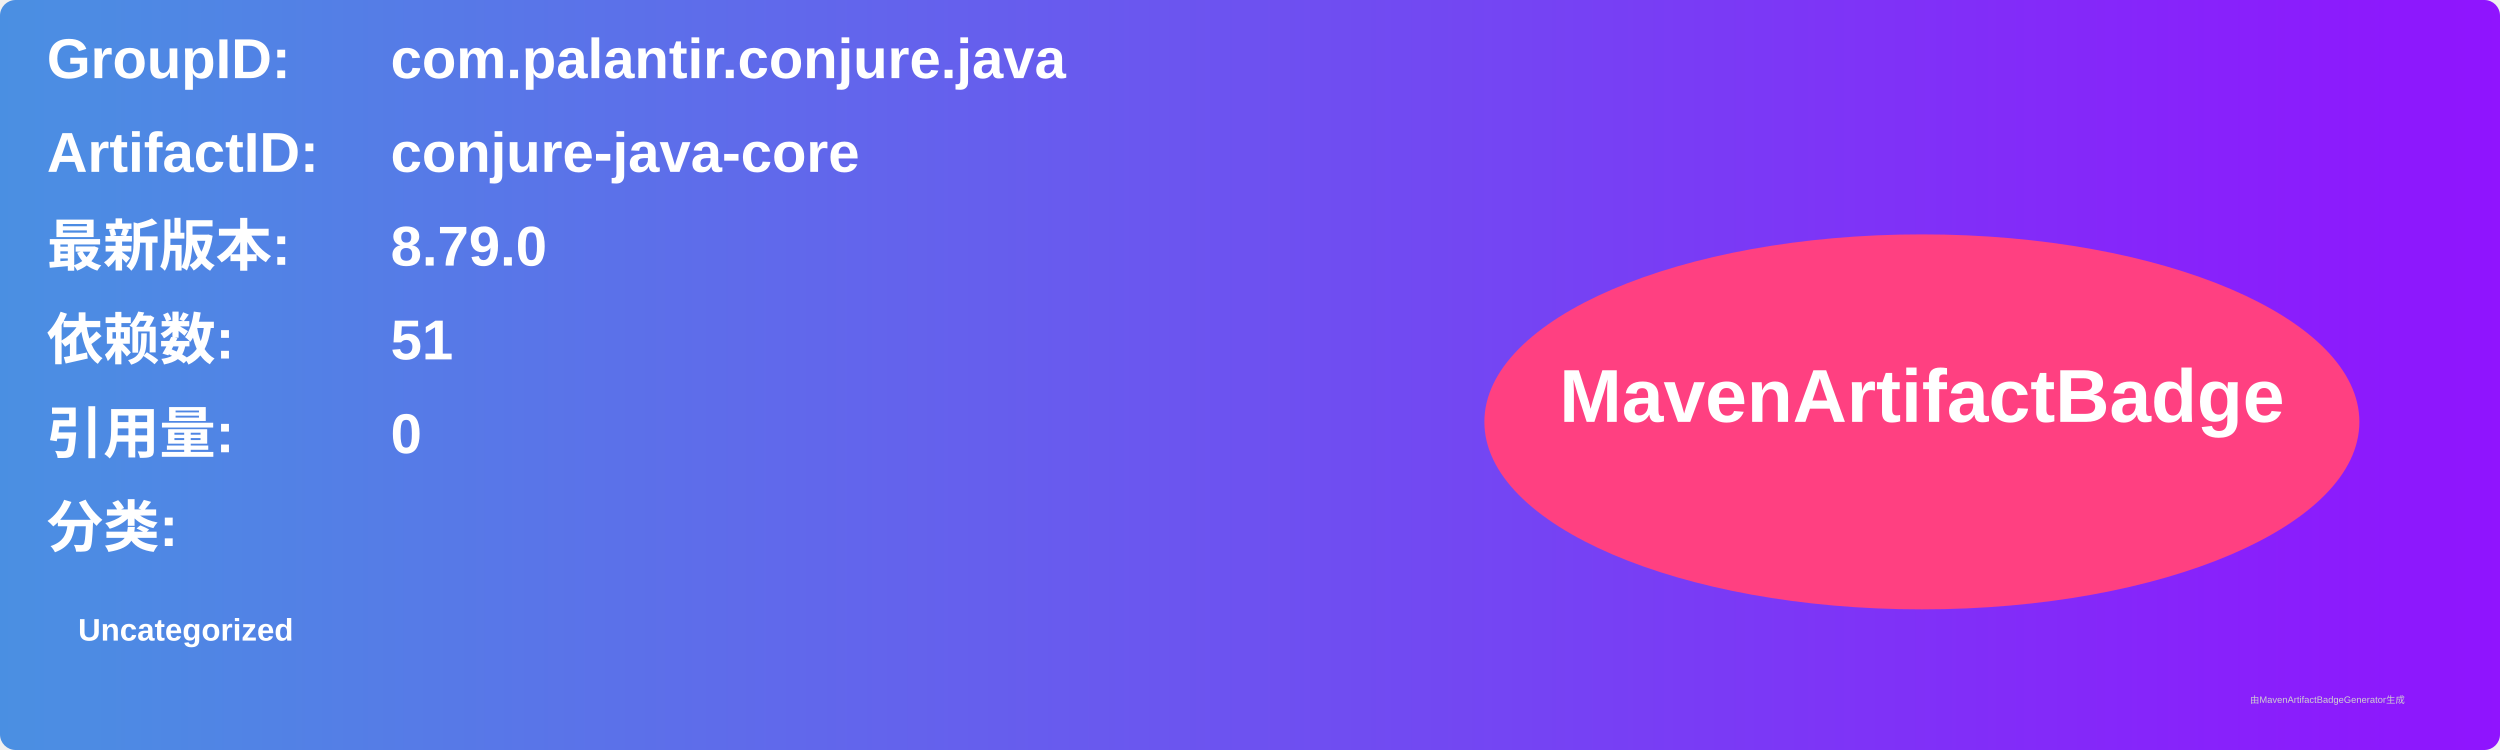
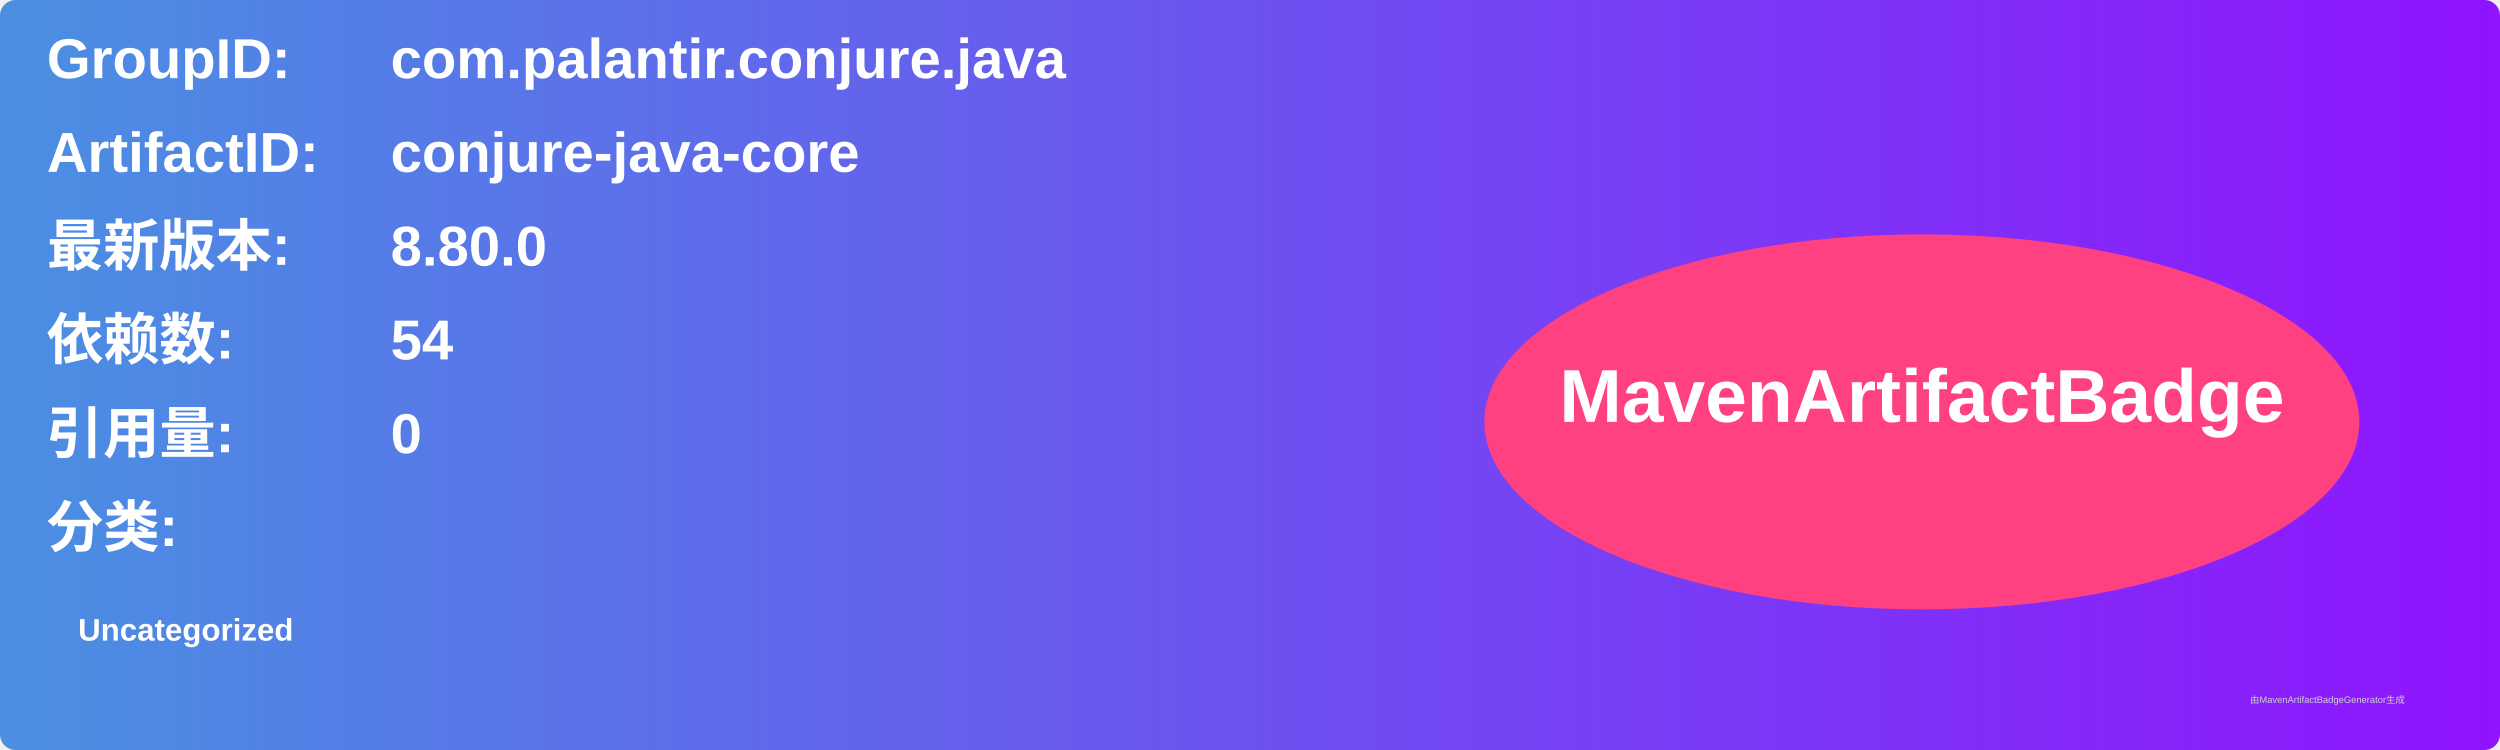
<svg xmlns="http://www.w3.org/2000/svg" width="800" height="240" viewBox="0 0 800 240">
  <linearGradient id="grad" x1="0%" y1="0%" x2="100%" y2="0%">
    <stop offset="0%" stop-color="#4a90e2" />
    <stop offset="100%" stop-color="#9013fe" />
  </linearGradient>
  <rect width="100%" height="100%" rx="5" ry="5" fill="url(#grad)" />
  <g transform="translate(15, 15)">
    <text x="0" y="10" font-family="Arial" font-size="18" fill="white" font-weight="bold" width="260">GroupID:</text>
    <text x="110" y="10" font-family="Arial" font-size="18" fill="white" font-weight="bold" width="460">com.palantir.conjure.java</text>
    <text x="0" y="40" font-family="Arial" font-size="18" fill="white" font-weight="bold" width="260">ArtifactID:</text>
    <text x="110" y="40" font-family="Arial" font-size="18" fill="white" font-weight="bold" width="460">conjure-java-core</text>
    <text x="0" y="70" font-family="Arial" font-size="18" fill="white" font-weight="bold">最新版本:</text>
    <text x="110" y="70" font-family="Arial" font-size="18" fill="white" font-weight="bold">
-       <tspan font-weight="bold">8.79.0</tspan>
+       <tspan font-weight="bold">8.80.0</tspan>
    </text>
    <text x="0" y="100" font-family="Arial" font-size="18" fill="white" font-weight="bold">依赖数: </text>
    <text x="110" y="100" font-family="Arial" font-size="18" fill="white">
-       <tspan font-weight="bold">51</tspan>
+       <tspan font-weight="bold">54</tspan>
    </text>
    <text x="0" y="130" font-family="Arial" font-size="18" fill="white" font-weight="bold">引用量: </text>
    <text x="110" y="130" font-family="Arial" font-size="18" fill="white">
      <tspan font-weight="bold">0</tspan>
    </text>
    <text x="0" y="160" font-family="Arial" font-size="18" fill="white" font-weight="bold">分类:</text>
    <text x="10" y="190" font-family="Arial" font-size="10" fill="white">
      <tspan font-weight="bold">Uncategorized</tspan>
    </text>
    <ellipse cx="600" cy="120" rx="140" ry="60" fill="#ff4081" />
    <text x="600" y="120" text-anchor="middle" font-family="Arial" font-size="24" fill="white" font-weight="bold">MavenArtifactBadge</text>
  </g>
  <text x="720" y="225" font-family="Arial" font-size="3" fill="#d0d0d0">由MavenArtifactBadgeGenerator生成</text>
</svg>
